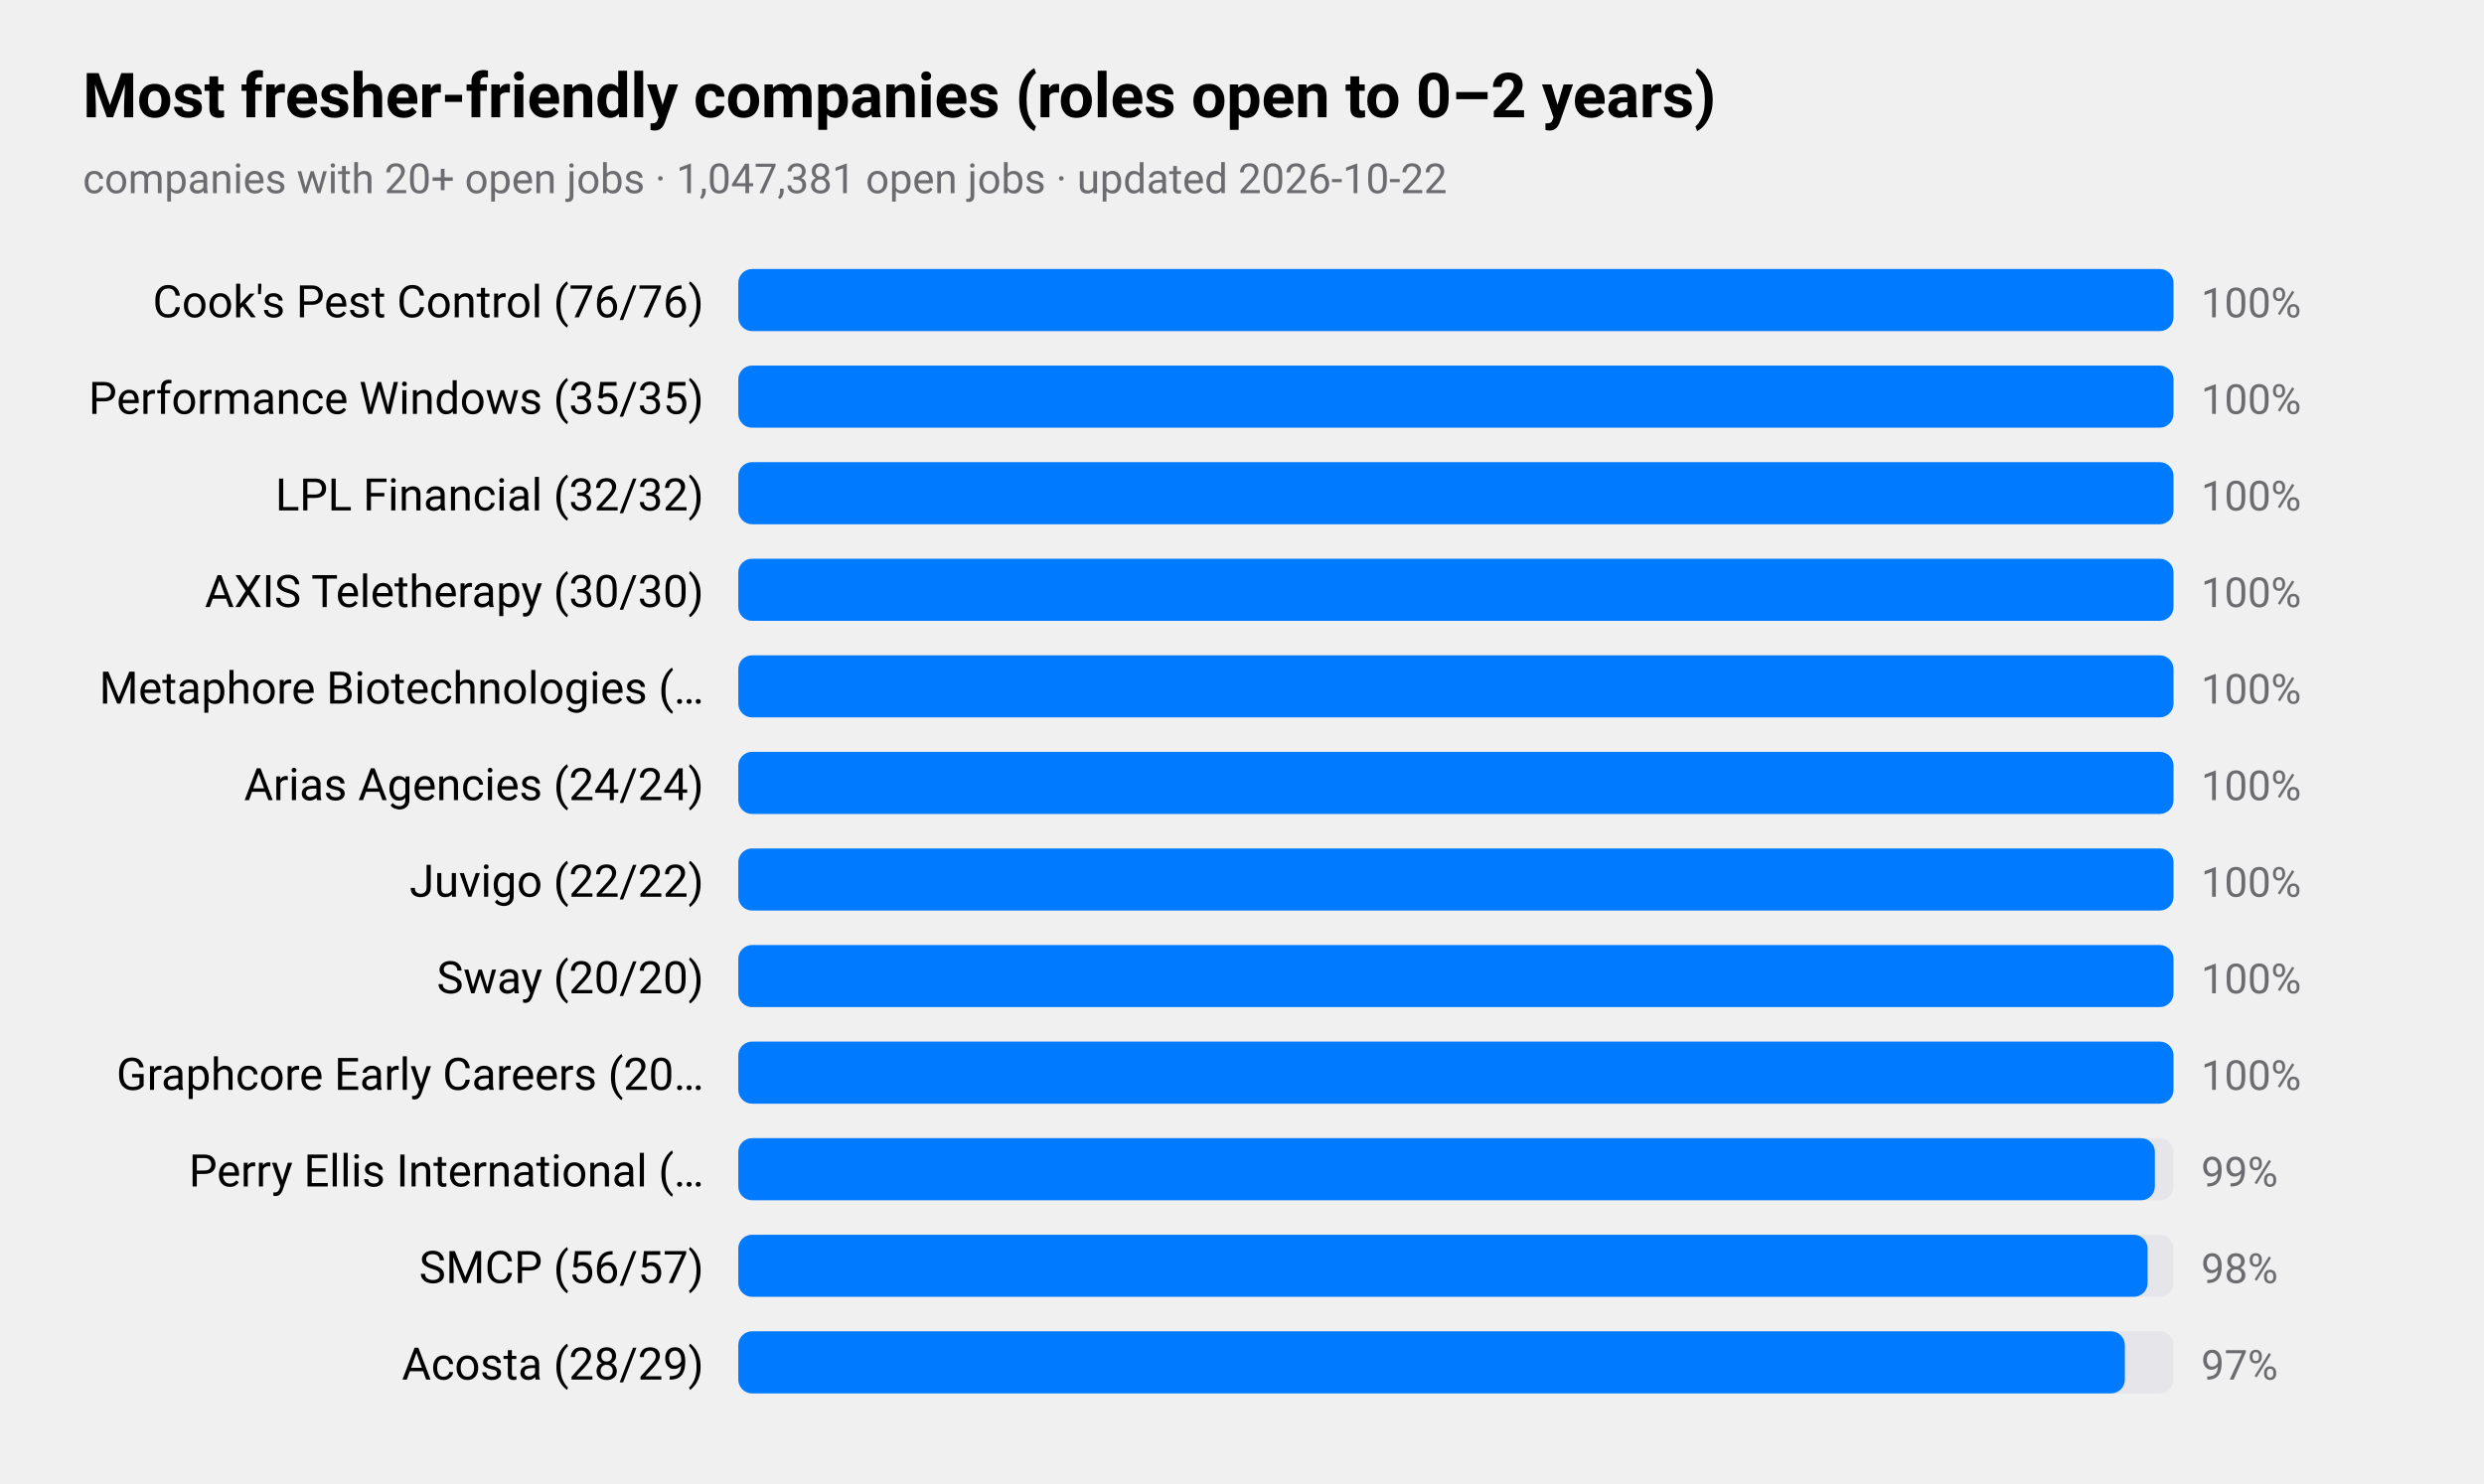
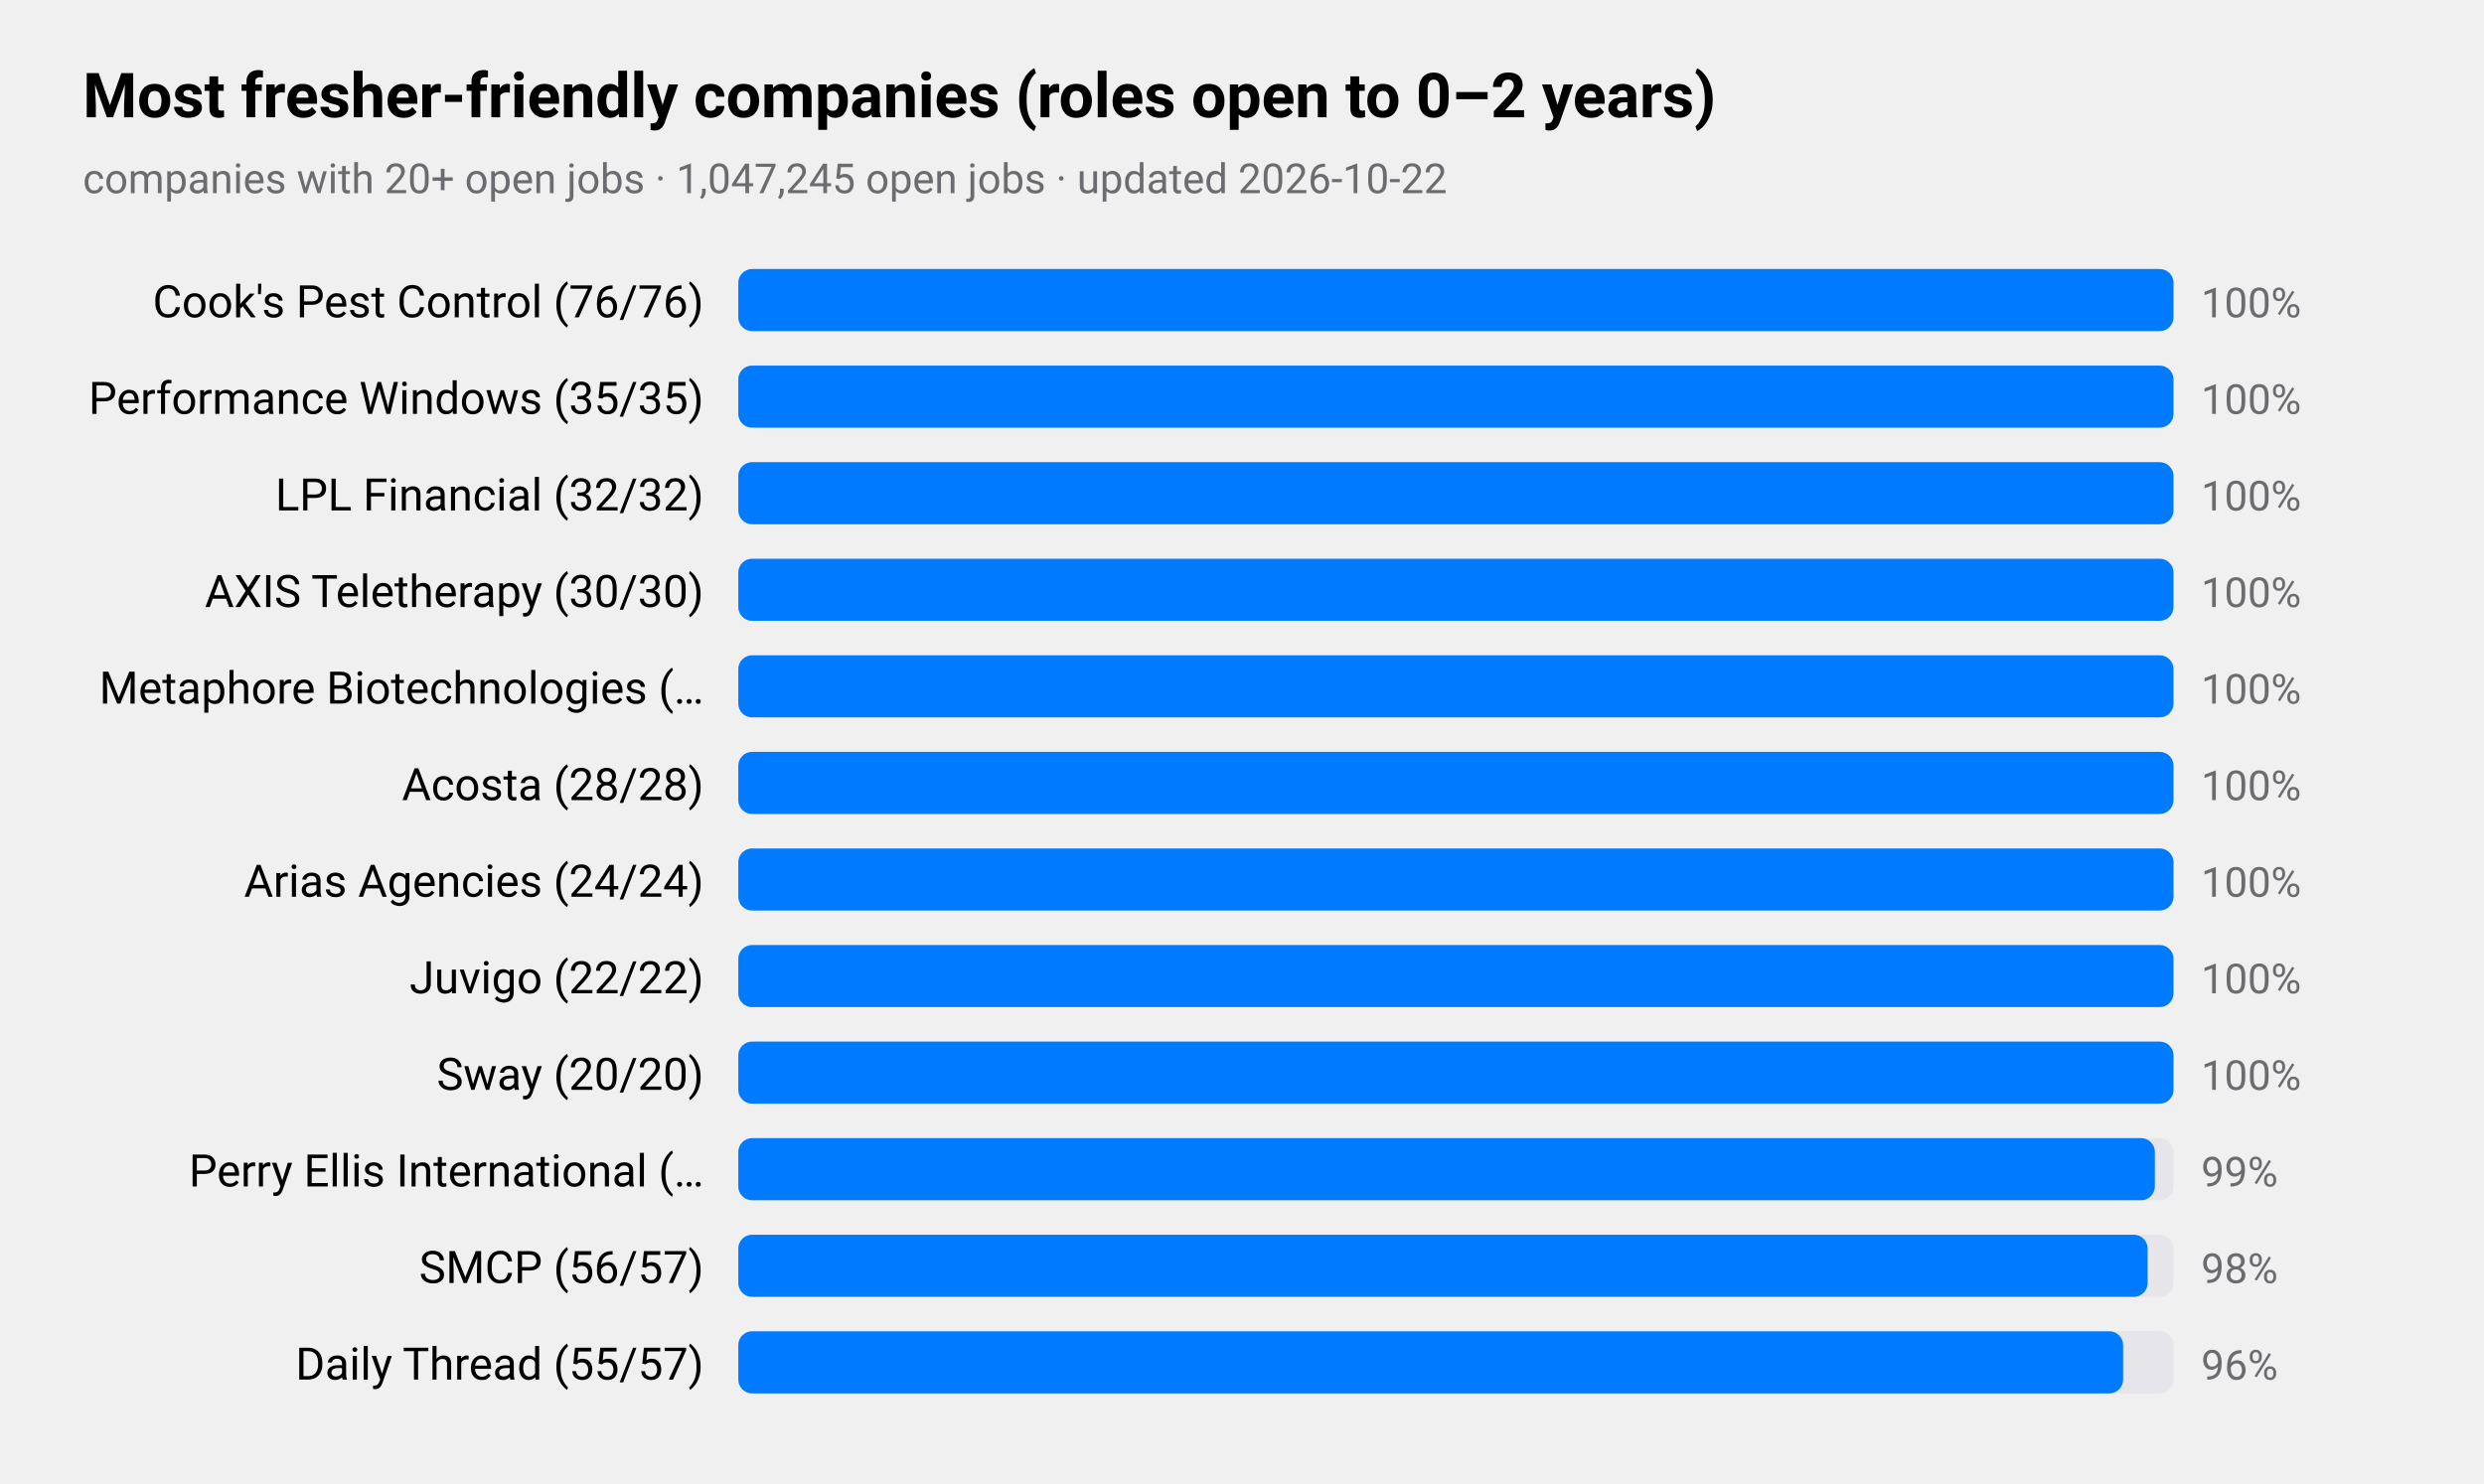
<svg xmlns="http://www.w3.org/2000/svg" viewBox="0 0 720 430" width="720" height="430" role="img" aria-label="Most fresher-friendly companies (roles open to 0–2 years)">
  <style>
text{font-family:-apple-system,BlinkMacSystemFont,"SF Pro Text","Helvetica Neue","Segoe UI",Roboto,sans-serif;fill:#000}
.sub,.val,.axis{fill:#6c6c70}.bar{fill:#007aff}.track{fill:#e5e5ea}.grid{stroke:#d1d1d6}
.l1{fill:none;stroke:#007aff;stroke-width:2.5}.d1{fill:#007aff}.l2{fill:none;stroke:#ff9500;stroke-width:2.5}.d2{fill:#ff9500}
.l3{fill:none;stroke:#34c759;stroke-width:2.5}.d3{fill:#34c759}.l4{fill:none;stroke:#af52de;stroke-width:2.5}.d4{fill:#af52de}
.l5{fill:none;stroke:#ff3b30;stroke-width:2.5}.d5{fill:#ff3b30}.l6{fill:none;stroke:#00b8d4;stroke-width:2.5}.d6{fill:#00b8d4}
@media(prefers-color-scheme:dark){text{fill:#fff}.sub,.val,.axis{fill:#98989d}.bar{fill:#0a84ff}.track{fill:#2c2c2e}.grid{stroke:#38383a}
.l1{stroke:#0a84ff}.d1{fill:#0a84ff}.l2{stroke:#ff9f0a}.d2{fill:#ff9f0a}
.l3{stroke:#30d158}.d3{fill:#30d158}.l4{stroke:#bf5af2}.d4{fill:#bf5af2}.l5{stroke:#ff453a}.d5{fill:#ff453a}.l6{stroke:#40cbe0}.d6{fill:#40cbe0}}
</style>
  <text x="24" y="34" font-size="18" font-weight="600">Most fresher-friendly companies (roles open to 0–2 years)</text>
-   <text class="sub" x="24" y="56" font-size="12">companies with 20+ open jobs · 1,047,381 open jobs · updated 2026-10-22</text>
+   <text class="sub" x="24" y="56" font-size="12">companies with 20+ open jobs · 1,047,245 open jobs · updated 2026-10-22</text>
  <text x="204" y="92" font-size="13" text-anchor="end">Cook's Pest Control (76/76)</text>
  <rect class="track" x="214" y="78" width="416" height="18" rx="4" />
  <rect class="bar" x="214" y="78" width="416.0" height="18" rx="4" />
  <text class="val" x="638" y="92" font-size="12">100%</text>
  <text x="204" y="120" font-size="13" text-anchor="end">Performance Windows (35/35)</text>
  <rect class="track" x="214" y="106" width="416" height="18" rx="4" />
  <rect class="bar" x="214" y="106" width="416.0" height="18" rx="4" />
  <text class="val" x="638" y="120" font-size="12">100%</text>
  <text x="204" y="148" font-size="13" text-anchor="end">LPL Financial (32/32)</text>
  <rect class="track" x="214" y="134" width="416" height="18" rx="4" />
  <rect class="bar" x="214" y="134" width="416.0" height="18" rx="4" />
  <text class="val" x="638" y="148" font-size="12">100%</text>
  <text x="204" y="176" font-size="13" text-anchor="end">AXIS Teletherapy (30/30)</text>
  <rect class="track" x="214" y="162" width="416" height="18" rx="4" />
  <rect class="bar" x="214" y="162" width="416.0" height="18" rx="4" />
  <text class="val" x="638" y="176" font-size="12">100%</text>
  <text x="204" y="204" font-size="13" text-anchor="end">Metaphore Biotechnologies (…</text>
  <rect class="track" x="214" y="190" width="416" height="18" rx="4" />
  <rect class="bar" x="214" y="190" width="416.0" height="18" rx="4" />
  <text class="val" x="638" y="204" font-size="12">100%</text>
-   <text x="204" y="232" font-size="13" text-anchor="end">Arias Agencies (24/24)</text>
+   <text x="204" y="232" font-size="13" text-anchor="end">Acosta (28/28)</text>
  <rect class="track" x="214" y="218" width="416" height="18" rx="4" />
  <rect class="bar" x="214" y="218" width="416.0" height="18" rx="4" />
  <text class="val" x="638" y="232" font-size="12">100%</text>
-   <text x="204" y="260" font-size="13" text-anchor="end">Juvigo (22/22)</text>
+   <text x="204" y="260" font-size="13" text-anchor="end">Arias Agencies (24/24)</text>
  <rect class="track" x="214" y="246" width="416" height="18" rx="4" />
  <rect class="bar" x="214" y="246" width="416.0" height="18" rx="4" />
  <text class="val" x="638" y="260" font-size="12">100%</text>
-   <text x="204" y="288" font-size="13" text-anchor="end">Sway (20/20)</text>
+   <text x="204" y="288" font-size="13" text-anchor="end">Juvigo (22/22)</text>
  <rect class="track" x="214" y="274" width="416" height="18" rx="4" />
  <rect class="bar" x="214" y="274" width="416.0" height="18" rx="4" />
  <text class="val" x="638" y="288" font-size="12">100%</text>
-   <text x="204" y="316" font-size="13" text-anchor="end">Graphcore Early Careers (20…</text>
+   <text x="204" y="316" font-size="13" text-anchor="end">Sway (20/20)</text>
  <rect class="track" x="214" y="302" width="416" height="18" rx="4" />
  <rect class="bar" x="214" y="302" width="416.0" height="18" rx="4" />
  <text class="val" x="638" y="316" font-size="12">100%</text>
  <text x="204" y="344" font-size="13" text-anchor="end">Perry Ellis International (…</text>
  <rect class="track" x="214" y="330" width="416" height="18" rx="4" />
  <rect class="bar" x="214" y="330" width="410.6" height="18" rx="4" />
  <text class="val" x="638" y="344" font-size="12">99%</text>
  <text x="204" y="372" font-size="13" text-anchor="end">SMCP (56/57)</text>
  <rect class="track" x="214" y="358" width="416" height="18" rx="4" />
  <rect class="bar" x="214" y="358" width="408.5" height="18" rx="4" />
  <text class="val" x="638" y="372" font-size="12">98%</text>
-   <text x="204" y="400" font-size="13" text-anchor="end">Acosta (28/29)</text>
+   <text x="204" y="400" font-size="13" text-anchor="end">Daily Thread (55/57)</text>
  <rect class="track" x="214" y="386" width="416" height="18" rx="4" />
-   <rect class="bar" x="214" y="386" width="401.9" height="18" rx="4" />
-   <text class="val" x="638" y="400" font-size="12">97%</text>
+   <rect class="bar" x="214" y="386" width="401.4" height="18" rx="4" />
+   <text class="val" x="638" y="400" font-size="12">96%</text>
</svg>
